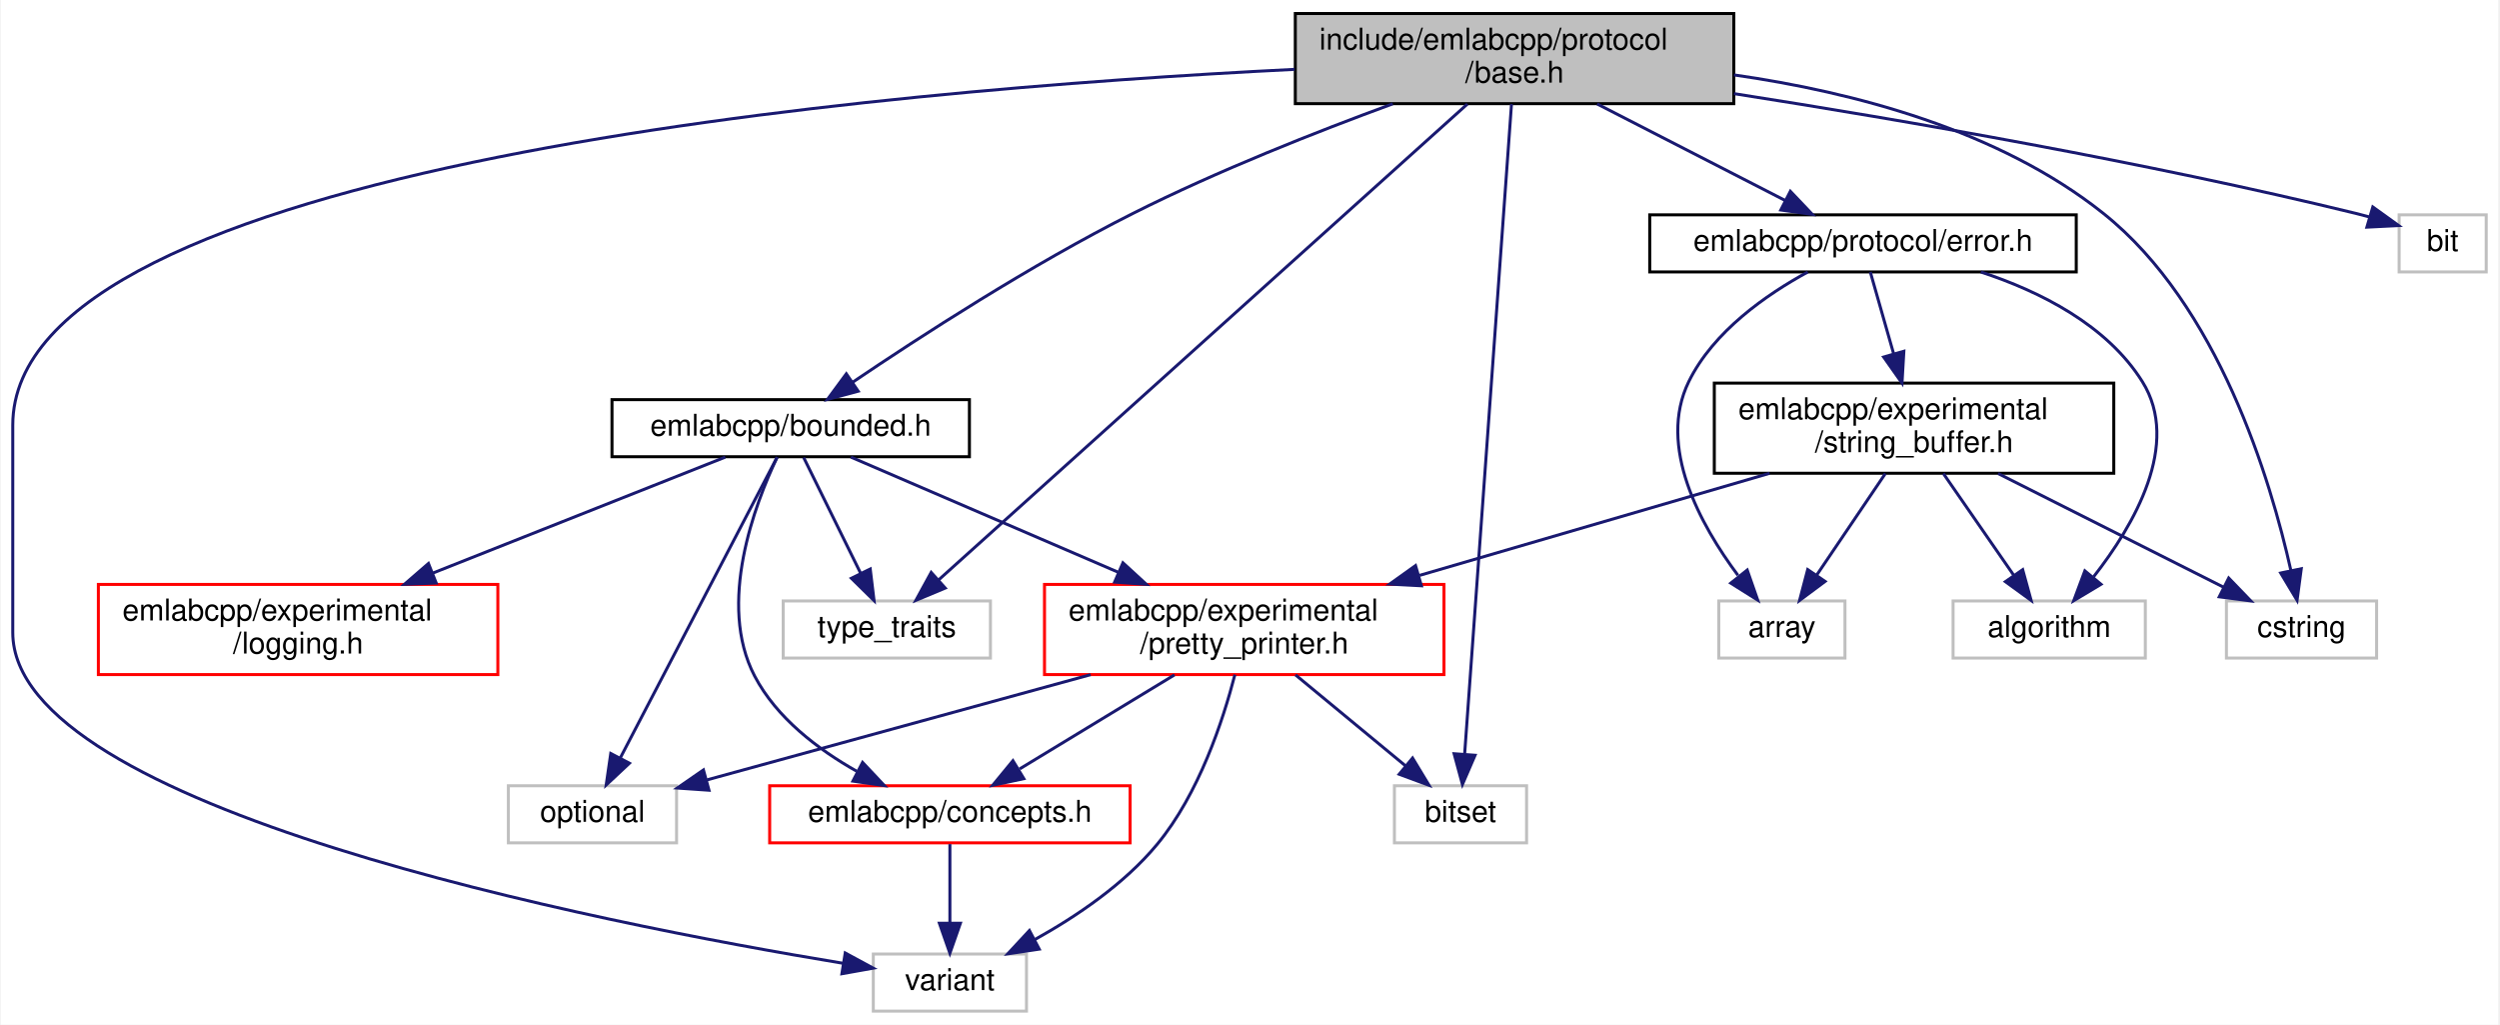
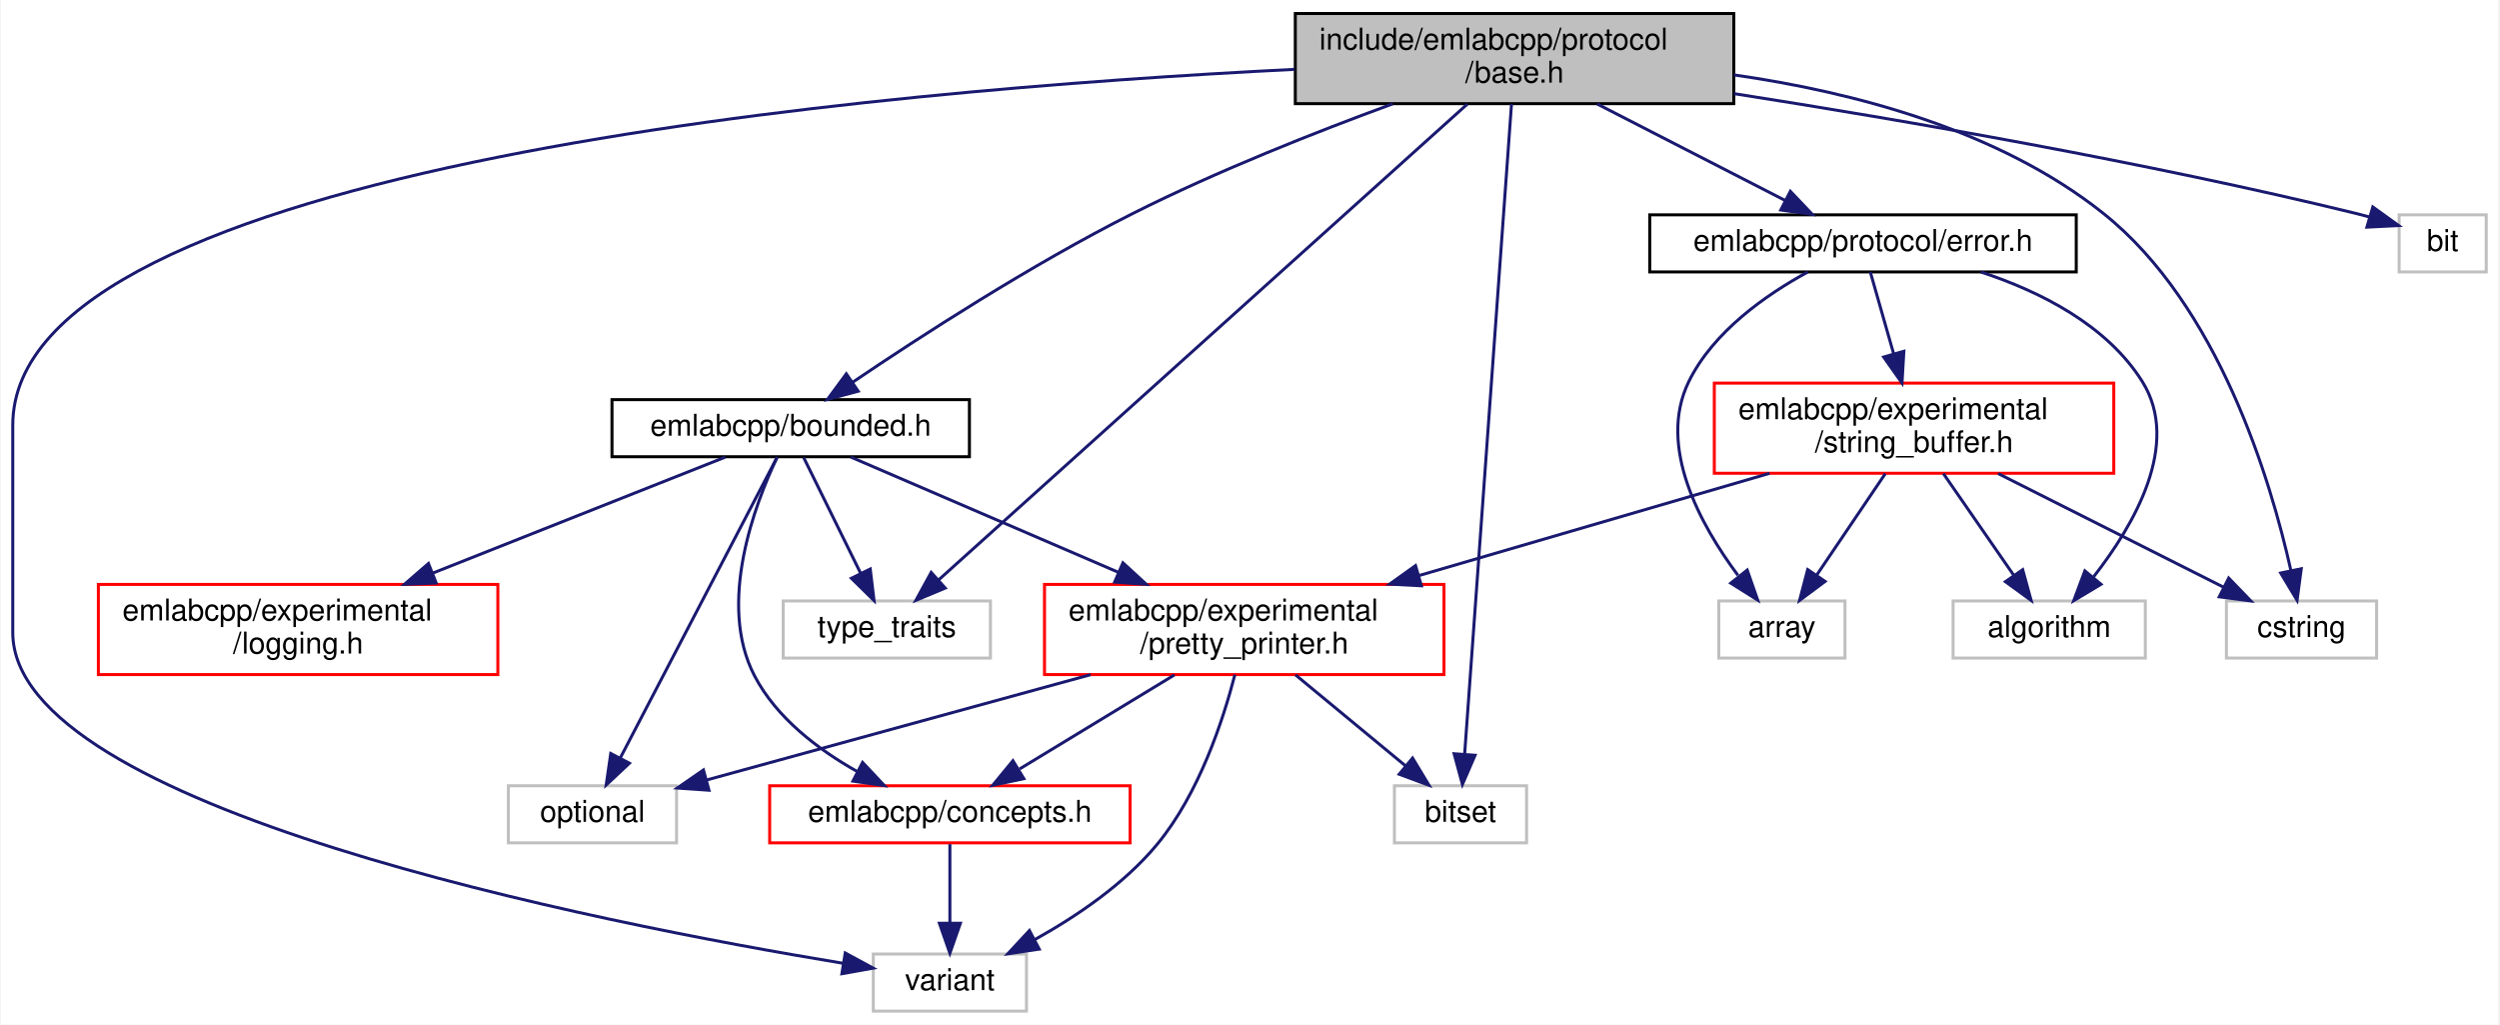
<svg xmlns="http://www.w3.org/2000/svg" xmlns:xlink="http://www.w3.org/1999/xlink" width="832pt" height="341pt" viewBox="0.00 0.00 831.50 341.00">
  <g id="graph0" class="graph" transform="scale(1 1) rotate(0) translate(4 337)">
    <polygon fill="white" stroke="transparent" points="-4,4 -4,-337 827.5,-337 827.5,4 -4,4" />
    <g id="node1" class="node">
      <g id="a_node1">
        <a xlink:title=" ">
          <polygon fill="#bfbfbf" stroke="black" points="427,-302.5 427,-332.5 573,-332.5 573,-302.5 427,-302.5" />
          <text text-anchor="start" x="435" y="-320.5" font-family="Helvetica,sans-Serif" font-size="10.00">include/emlabcpp/protocol</text>
          <text text-anchor="middle" x="500" y="-309.5" font-family="Helvetica,sans-Serif" font-size="10.00">/base.h</text>
        </a>
      </g>
    </g>
    <g id="node2" class="node">
      <g id="a_node2">
        <a xlink:href="bounded_8h.html" target="_top" xlink:title=" ">
          <polygon fill="white" stroke="black" points="199.5,-185 199.5,-204 318.5,-204 318.5,-185 199.5,-185" />
          <text text-anchor="middle" x="259" y="-192" font-family="Helvetica,sans-Serif" font-size="10.00">emlabcpp/bounded.h</text>
        </a>
      </g>
    </g>
    <g id="edge1" class="edge">
      <path fill="none" stroke="midnightblue" d="M459.46,-302.45C434.12,-293.16 401.08,-280.13 373,-266 339.02,-248.9 301.95,-224.89 279.59,-209.77" />
      <polygon fill="midnightblue" stroke="midnightblue" points="281.47,-206.81 271.24,-204.07 277.52,-212.6 281.47,-206.81" />
    </g>
    <g id="node4" class="node">
      <g id="a_node4">
        <a xlink:title=" ">
          <polygon fill="white" stroke="#bfbfbf" points="286.5,-0.5 286.5,-19.5 337.5,-19.5 337.5,-0.5 286.5,-0.5" />
          <text text-anchor="middle" x="312" y="-7.5" font-family="Helvetica,sans-Serif" font-size="10.00">variant</text>
        </a>
      </g>
    </g>
    <g id="edge24" class="edge">
      <path fill="none" stroke="midnightblue" d="M426.76,-313.92C287.88,-307.01 0,-282.24 0,-195.5 0,-195.5 0,-195.5 0,-126.5 0,-68.12 194.53,-29.92 276.38,-16.43" />
      <polygon fill="midnightblue" stroke="midnightblue" points="277.15,-19.85 286.47,-14.8 276.04,-12.94 277.15,-19.85" />
    </g>
    <g id="node7" class="node">
      <g id="a_node7">
        <a xlink:title=" ">
          <polygon fill="white" stroke="#bfbfbf" points="460,-56.5 460,-75.5 504,-75.5 504,-56.5 460,-56.5" />
          <text text-anchor="middle" x="482" y="-63.5" font-family="Helvetica,sans-Serif" font-size="10.00">bitset</text>
        </a>
      </g>
    </g>
    <g id="edge21" class="edge">
      <path fill="none" stroke="midnightblue" d="M498.98,-302.37C495.93,-260.09 486.87,-134.49 483.39,-86.21" />
      <polygon fill="midnightblue" stroke="midnightblue" points="486.85,-85.65 482.64,-75.93 479.87,-86.16 486.85,-85.65" />
    </g>
    <g id="node9" class="node">
      <g id="a_node9">
        <a xlink:title=" ">
          <polygon fill="white" stroke="#bfbfbf" points="256.5,-118 256.5,-137 325.5,-137 325.5,-118 256.5,-118" />
          <text text-anchor="middle" x="291" y="-125" font-family="Helvetica,sans-Serif" font-size="10.00">type_traits</text>
        </a>
      </g>
    </g>
    <g id="edge23" class="edge">
      <path fill="none" stroke="midnightblue" d="M484.29,-302.37C446,-267.93 348.1,-179.86 308.26,-144.02" />
      <polygon fill="midnightblue" stroke="midnightblue" points="310.45,-141.29 300.68,-137.21 305.77,-146.5 310.45,-141.29" />
    </g>
    <g id="node10" class="node">
      <g id="a_node10">
        <a xlink:href="protocol_2error_8h.html" target="_top" xlink:title=" ">
          <polygon fill="white" stroke="black" points="545,-246.5 545,-265.5 687,-265.5 687,-246.5 545,-246.5" />
          <text text-anchor="middle" x="616" y="-253.5" font-family="Helvetica,sans-Serif" font-size="10.00">emlabcpp/protocol/error.h</text>
        </a>
      </g>
    </g>
    <g id="edge12" class="edge">
      <path fill="none" stroke="midnightblue" d="M527.49,-302.4C546.43,-292.68 571.44,-279.86 590.04,-270.31" />
      <polygon fill="midnightblue" stroke="midnightblue" points="591.82,-273.34 599.12,-265.66 588.63,-267.11 591.82,-273.34" />
    </g>
    <g id="node14" class="node">
      <g id="a_node14">
        <a xlink:title=" ">
          <polygon fill="white" stroke="#bfbfbf" points="737,-118 737,-137 787,-137 787,-118 737,-118" />
          <text text-anchor="middle" x="762" y="-125" font-family="Helvetica,sans-Serif" font-size="10.00">cstring</text>
        </a>
      </g>
    </g>
    <g id="edge22" class="edge">
      <path fill="none" stroke="midnightblue" d="M573.03,-312.07C612.96,-306.35 661.23,-293.69 696,-266 734.39,-235.43 751.78,-177.06 758.46,-147.16" />
      <polygon fill="midnightblue" stroke="midnightblue" points="761.92,-147.72 760.52,-137.22 755.07,-146.3 761.92,-147.72" />
    </g>
    <g id="node15" class="node">
      <g id="a_node15">
        <a xlink:title=" ">
          <polygon fill="white" stroke="#bfbfbf" points="794.5,-246.5 794.5,-265.5 823.5,-265.5 823.5,-246.5 794.5,-246.5" />
          <text text-anchor="middle" x="809" y="-253.5" font-family="Helvetica,sans-Serif" font-size="10.00">bit</text>
        </a>
      </g>
    </g>
    <g id="edge20" class="edge">
      <path fill="none" stroke="midnightblue" d="M573.03,-305.84C629.84,-296.95 710.42,-283 780,-266 781.47,-265.64 782.98,-265.25 784.5,-264.83" />
      <polygon fill="midnightblue" stroke="midnightblue" points="785.74,-268.12 794.34,-261.93 783.76,-261.4 785.74,-268.12" />
    </g>
    <g id="node3" class="node">
      <g id="a_node3">
        <a xlink:href="concepts_8h.html" target="_top" xlink:title=" ">
          <polygon fill="white" stroke="red" points="252,-56.5 252,-75.5 372,-75.5 372,-56.5 252,-56.5" />
          <text text-anchor="middle" x="312" y="-63.5" font-family="Helvetica,sans-Serif" font-size="10.00">emlabcpp/concepts.h</text>
        </a>
      </g>
    </g>
    <g id="edge2" class="edge">
      <path fill="none" stroke="midnightblue" d="M254.5,-184.84C247.11,-169.3 234.39,-136.07 247,-112 254.28,-98.11 268.01,-87.65 280.98,-80.33" />
      <polygon fill="midnightblue" stroke="midnightblue" points="282.93,-83.27 290.19,-75.55 279.7,-77.05 282.93,-83.27" />
    </g>
    <g id="node5" class="node">
      <g id="a_node5">
        <a xlink:href="logging_8h.html" target="_top" xlink:title=" ">
          <polygon fill="white" stroke="red" points="28.5,-112.5 28.5,-142.5 161.5,-142.5 161.5,-112.5 28.5,-112.5" />
          <text text-anchor="start" x="36.5" y="-130.5" font-family="Helvetica,sans-Serif" font-size="10.00">emlabcpp/experimental</text>
          <text text-anchor="middle" x="95" y="-119.5" font-family="Helvetica,sans-Serif" font-size="10.00">/logging.h</text>
        </a>
      </g>
    </g>
    <g id="edge4" class="edge">
      <path fill="none" stroke="midnightblue" d="M237.22,-184.87C212.51,-175.07 171.52,-158.83 139.88,-146.29" />
      <polygon fill="midnightblue" stroke="midnightblue" points="140.98,-142.96 130.39,-142.53 138.4,-149.47 140.98,-142.96" />
    </g>
    <g id="node6" class="node">
      <g id="a_node6">
        <a xlink:href="pretty__printer_8h.html" target="_top" xlink:title=" ">
          <polygon fill="white" stroke="red" points="343.5,-112.5 343.5,-142.5 476.5,-142.5 476.5,-112.5 343.5,-112.5" />
          <text text-anchor="start" x="351.5" y="-130.5" font-family="Helvetica,sans-Serif" font-size="10.00">emlabcpp/experimental</text>
          <text text-anchor="middle" x="410" y="-119.5" font-family="Helvetica,sans-Serif" font-size="10.00">/pretty_printer.h</text>
        </a>
      </g>
    </g>
    <g id="edge5" class="edge">
      <path fill="none" stroke="midnightblue" d="M279.05,-184.87C301.61,-175.16 338.89,-159.11 367.92,-146.61" />
      <polygon fill="midnightblue" stroke="midnightblue" points="369.61,-149.7 377.41,-142.53 366.84,-143.27 369.61,-149.7" />
    </g>
    <g id="node8" class="node">
      <g id="a_node8">
        <a xlink:title=" ">
          <polygon fill="white" stroke="#bfbfbf" points="165,-56.5 165,-75.5 221,-75.5 221,-56.5 165,-56.5" />
          <text text-anchor="middle" x="193" y="-63.5" font-family="Helvetica,sans-Serif" font-size="10.00">optional</text>
        </a>
      </g>
    </g>
    <g id="edge10" class="edge">
      <path fill="none" stroke="midnightblue" d="M254.46,-184.81C243.73,-164.22 216.58,-112.19 202.22,-84.68" />
      <polygon fill="midnightblue" stroke="midnightblue" points="205.3,-83 197.57,-75.76 199.09,-86.24 205.3,-83" />
    </g>
    <g id="edge11" class="edge">
      <path fill="none" stroke="midnightblue" d="M263.32,-184.73C268.16,-174.89 276.15,-158.66 282.31,-146.16" />
      <polygon fill="midnightblue" stroke="midnightblue" points="285.48,-147.64 286.75,-137.13 279.2,-144.55 285.48,-147.64" />
    </g>
    <g id="edge3" class="edge">
      <path fill="none" stroke="midnightblue" d="M312,-56.08C312,-49.01 312,-38.86 312,-29.99" />
      <polygon fill="midnightblue" stroke="midnightblue" points="315.5,-29.75 312,-19.75 308.5,-29.75 315.5,-29.75" />
    </g>
    <g id="edge6" class="edge">
      <path fill="none" stroke="midnightblue" d="M386.78,-112.4C371.21,-102.95 350.8,-90.56 335.24,-81.11" />
      <polygon fill="midnightblue" stroke="midnightblue" points="336.62,-77.86 326.26,-75.66 332.99,-83.84 336.62,-77.86" />
    </g>
    <g id="edge9" class="edge">
      <path fill="none" stroke="midnightblue" d="M406.89,-112.48C402.95,-97.25 394.93,-72.82 381,-56 370.03,-42.75 354.14,-32.02 340.38,-24.37" />
      <polygon fill="midnightblue" stroke="midnightblue" points="341.75,-21.13 331.27,-19.56 338.48,-27.33 341.75,-21.13" />
    </g>
    <g id="edge7" class="edge">
      <path fill="none" stroke="midnightblue" d="M427.06,-112.4C438.06,-103.31 452.37,-91.49 463.62,-82.19" />
      <polygon fill="midnightblue" stroke="midnightblue" points="466.04,-84.73 471.52,-75.66 461.59,-79.33 466.04,-84.73" />
    </g>
    <g id="edge8" class="edge">
      <path fill="none" stroke="midnightblue" d="M358.85,-112.47C319.73,-101.75 266.66,-87.2 231.19,-77.47" />
      <polygon fill="midnightblue" stroke="midnightblue" points="231.8,-74.01 221.23,-74.74 229.95,-80.76 231.8,-74.01" />
    </g>
    <g id="node11" class="node">
      <g id="a_node11">
        <a xlink:href="string__buffer_8h.html" target="_top" xlink:title=" ">
-           <polygon fill="white" stroke="black" points="566.5,-179.5 566.5,-209.5 699.5,-209.5 699.5,-179.5 566.5,-179.5" />
+           <polygon fill="white" stroke="red" points="566.5,-179.5 566.5,-209.5 699.5,-209.5 699.5,-179.5 566.5,-179.5" />
          <text text-anchor="start" x="574.5" y="-197.5" font-family="Helvetica,sans-Serif" font-size="10.00">emlabcpp/experimental</text>
          <text text-anchor="middle" x="633" y="-186.5" font-family="Helvetica,sans-Serif" font-size="10.00">/string_buffer.h</text>
        </a>
      </g>
    </g>
    <g id="edge13" class="edge">
      <path fill="none" stroke="midnightblue" d="M618.44,-246.48C620.46,-239.4 623.44,-228.97 626.17,-219.39" />
      <polygon fill="midnightblue" stroke="midnightblue" points="629.61,-220.1 628.99,-209.52 622.88,-218.18 629.61,-220.1" />
    </g>
    <g id="node12" class="node">
      <g id="a_node12">
        <a xlink:title=" ">
          <polygon fill="white" stroke="#bfbfbf" points="646,-118 646,-137 710,-137 710,-118 646,-118" />
          <text text-anchor="middle" x="678" y="-125" font-family="Helvetica,sans-Serif" font-size="10.00">algorithm</text>
        </a>
      </g>
    </g>
    <g id="edge18" class="edge">
      <path fill="none" stroke="midnightblue" d="M655.25,-246.48C675,-239.99 697.18,-228.84 709,-210 722.01,-189.25 706.19,-162.17 692.79,-145.06" />
      <polygon fill="midnightblue" stroke="midnightblue" points="695.25,-142.55 686.17,-137.1 689.87,-147.02 695.25,-142.55" />
    </g>
    <g id="node13" class="node">
      <g id="a_node13">
        <a xlink:title=" ">
          <polygon fill="white" stroke="#bfbfbf" points="568,-118 568,-137 610,-137 610,-118 568,-118" />
          <text text-anchor="middle" x="589" y="-125" font-family="Helvetica,sans-Serif" font-size="10.00">array</text>
        </a>
      </g>
    </g>
    <g id="edge19" class="edge">
      <path fill="none" stroke="midnightblue" d="M597.61,-246.47C583.9,-239 566.19,-226.71 558,-210 547.44,-188.43 561.87,-162.3 574.37,-145.54" />
      <polygon fill="midnightblue" stroke="midnightblue" points="577.46,-147.29 580.95,-137.29 571.98,-142.93 577.46,-147.29" />
    </g>
    <g id="edge14" class="edge">
      <path fill="none" stroke="midnightblue" d="M584.89,-179.48C550.71,-169.51 504.64,-156.09 468.37,-145.51" />
      <polygon fill="midnightblue" stroke="midnightblue" points="468.99,-142.05 458.41,-142.61 467.03,-148.77 468.99,-142.05" />
    </g>
    <g id="edge15" class="edge">
      <path fill="none" stroke="midnightblue" d="M642.76,-179.4C649.64,-169.46 658.89,-156.11 666.18,-145.57" />
      <polygon fill="midnightblue" stroke="midnightblue" points="669.17,-147.41 671.98,-137.19 663.41,-143.42 669.17,-147.41" />
    </g>
    <g id="edge16" class="edge">
      <path fill="none" stroke="midnightblue" d="M623.45,-179.4C616.73,-169.46 607.69,-156.11 600.56,-145.57" />
      <polygon fill="midnightblue" stroke="midnightblue" points="603.39,-143.51 594.89,-137.19 597.59,-147.44 603.39,-143.51" />
    </g>
    <g id="edge17" class="edge">
      <path fill="none" stroke="midnightblue" d="M660.99,-179.4C683.33,-168.14 714.37,-152.5 736.13,-141.54" />
      <polygon fill="midnightblue" stroke="midnightblue" points="737.76,-144.63 745.12,-137.01 734.61,-138.38 737.76,-144.63" />
    </g>
  </g>
</svg>
